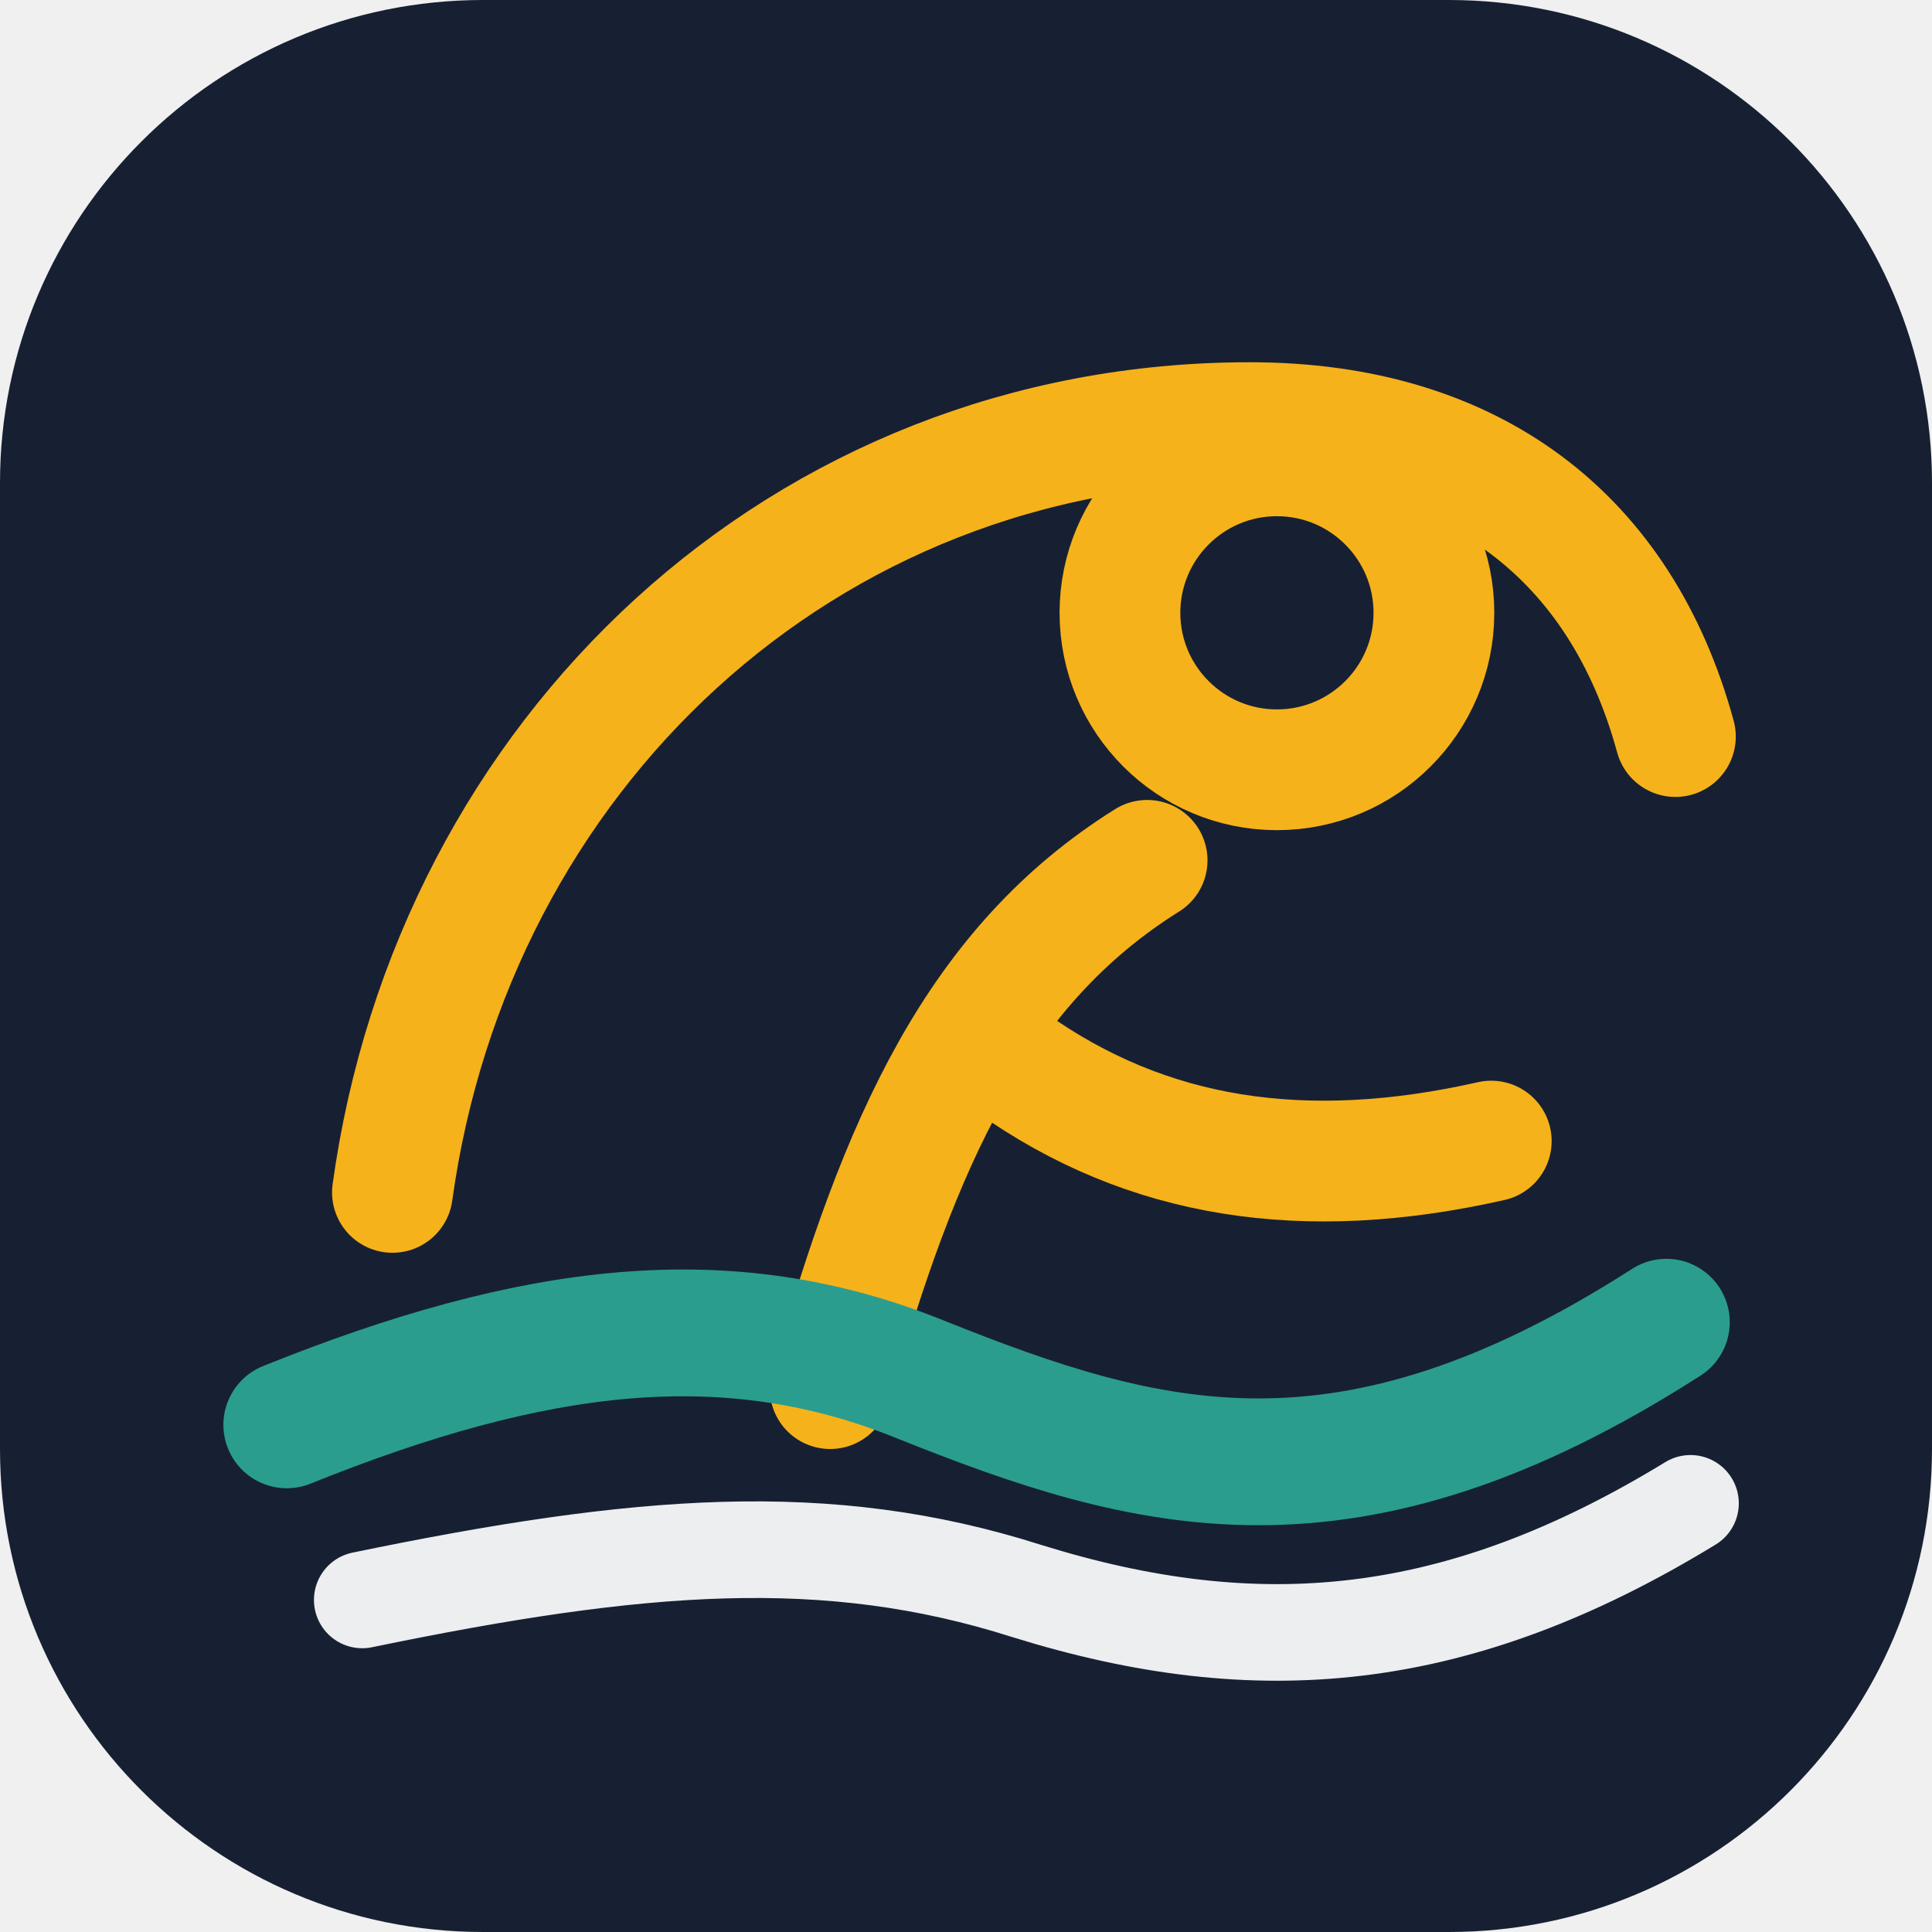
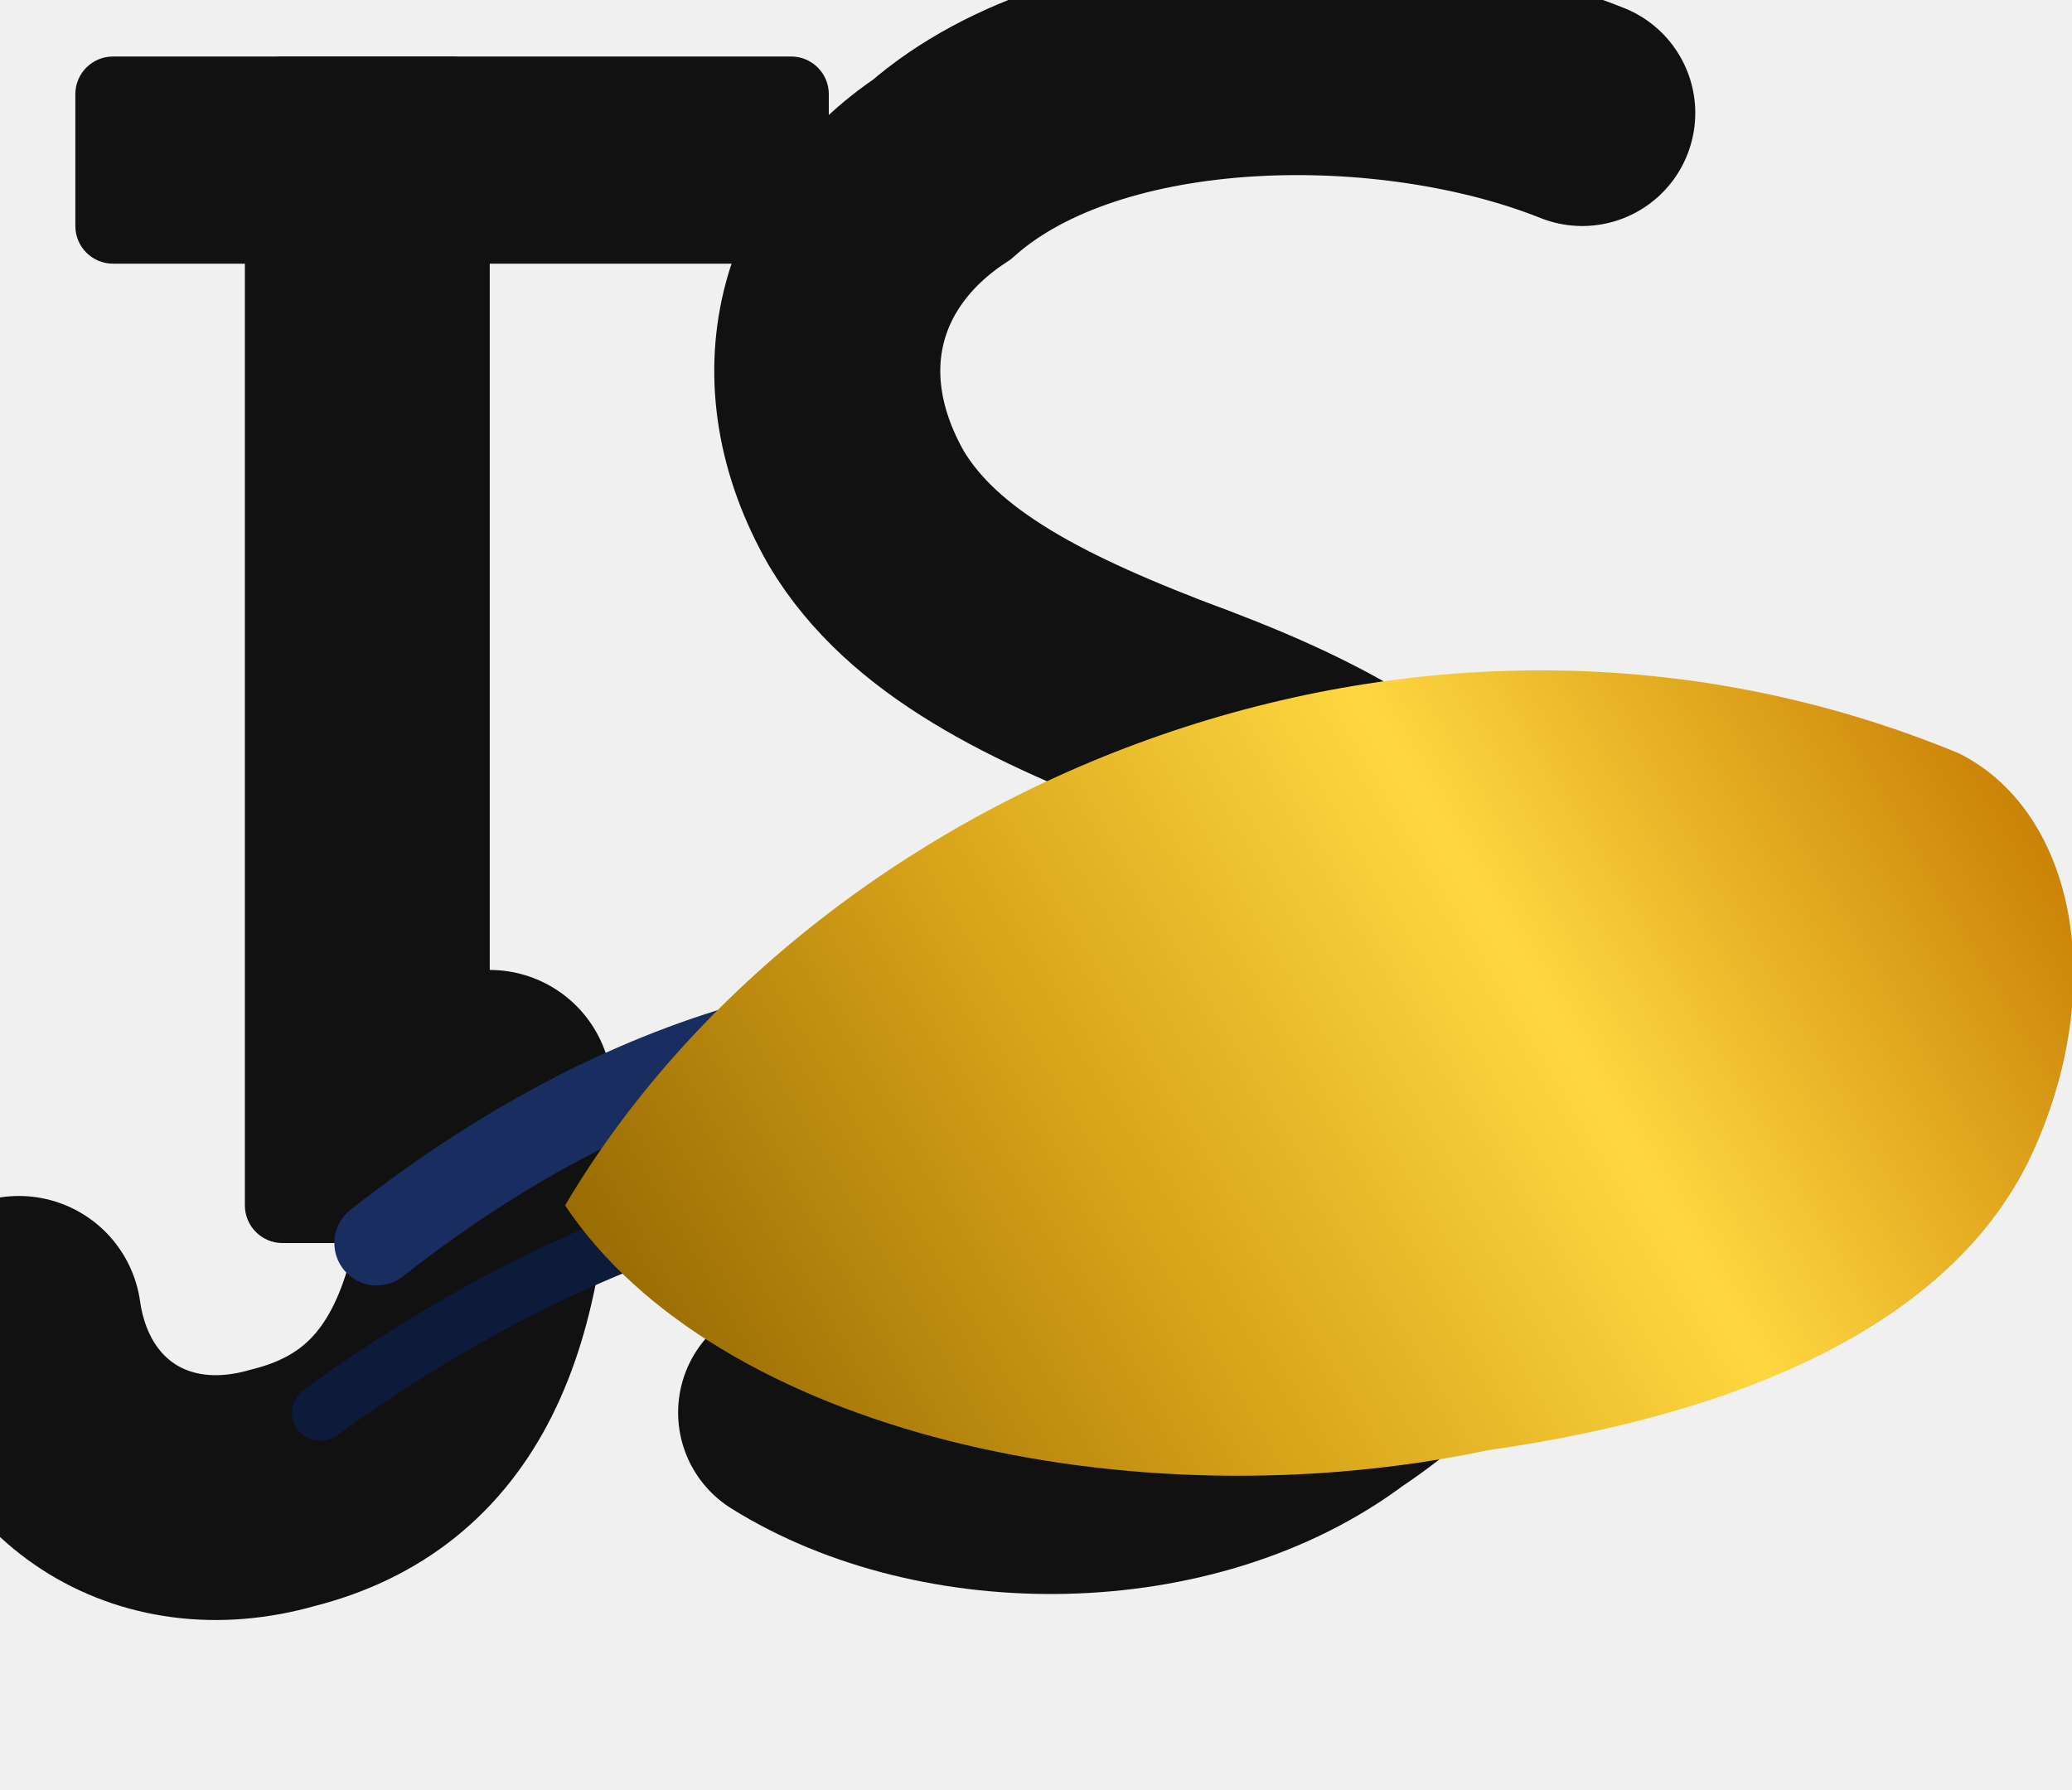
- <svg xmlns="http://www.w3.org/2000/svg" width="64" height="64" viewBox="0 0 64 64" fill="none">
-   <rect width="64" height="64" rx="16" fill="#172033" />
-   <path d="M13 39.5C15 25 26.6 14 41.4 14C48.8 14 53.7 17.8 55.5 24.4" stroke="#F6B21A" stroke-width="4" stroke-linecap="round" />
-   <circle cx="42.3" cy="20.3" r="5.2" stroke="#F6B21A" stroke-width="4" />
-   <path d="M38 28.5C32.4 32 29.8 37.8 27.5 46" stroke="#F6B21A" stroke-width="4" stroke-linecap="round" stroke-linejoin="round" />
-   <path d="M33.5 35.2C38 38.4 43.2 39.2 49.4 37.8" stroke="#F6B21A" stroke-width="4" stroke-linecap="round" stroke-linejoin="round" />
-   <path d="M9.5 47.2C17.7 43.9 24.1 43.1 30.5 45.7C38 48.7 44.6 50.6 55.2 43.8" stroke="#2A9D8F" stroke-width="4.2" stroke-linecap="round" stroke-linejoin="round" />
-   <path d="M12 53C21.2 51.1 27.4 50.6 34 52.7C41.7 55.1 48.3 54.5 56 49.8" stroke="#FFFFFF" stroke-width="3.2" stroke-linecap="round" stroke-linejoin="round" opacity="0.92" />
+ <svg xmlns="http://www.w3.org/2000/svg" viewBox="0 0 110 95" fill="none">
+   <defs>
+     <linearGradient id="g" x1="28" y1="72" x2="102" y2="28" gradientUnits="userSpaceOnUse">
+       <stop offset="0" stop-color="#8B6000" />
+       <stop offset="0.35" stop-color="#D4A017" />
+       <stop offset="0.65" stop-color="#FFD740" />
+       <stop offset="1" stop-color="#C47A00" />
+     </linearGradient>
+   </defs>
+   <rect x="4" y="3" width="40" height="11" rx="2" fill="#111" />
+   <rect x="13" y="3" width="13" height="63" rx="2" fill="#111" />
+   <path d="M26,58 C26,70 23,77 15,79 C8,81 2,77 1,70" stroke="#111" stroke-width="13" stroke-linecap="round" fill="none" />
+   <path d="M84,6 C74,2 58,2 50,9 C44,13 42,20 46,27 C49,32 55,35 63,38" stroke="#111" stroke-width="12" stroke-linecap="round" fill="none" />
+   <path d="M63,38 C71,41 78,45 80,52 C83,59 80,68 71,74 C63,80 50,80 42,75" stroke="#111" stroke-width="12" stroke-linecap="round" fill="none" />
+   <path d="M20,66 C34,55 48,52 59,55" stroke="#1A2D60" stroke-width="4.5" stroke-linecap="round" fill="none" />
+   <path d="M17,75 C35,62 53,59 68,65" stroke="#0D1A3A" stroke-width="3" stroke-linecap="round" fill="none" />
+   <path d="M30,64 C43,42 75,28 104,40 C110,43 112,52 108,61 C104,70 93,75 79,77 C60,81 38,76 30,64 Z" fill="url(#g)" />
</svg>
